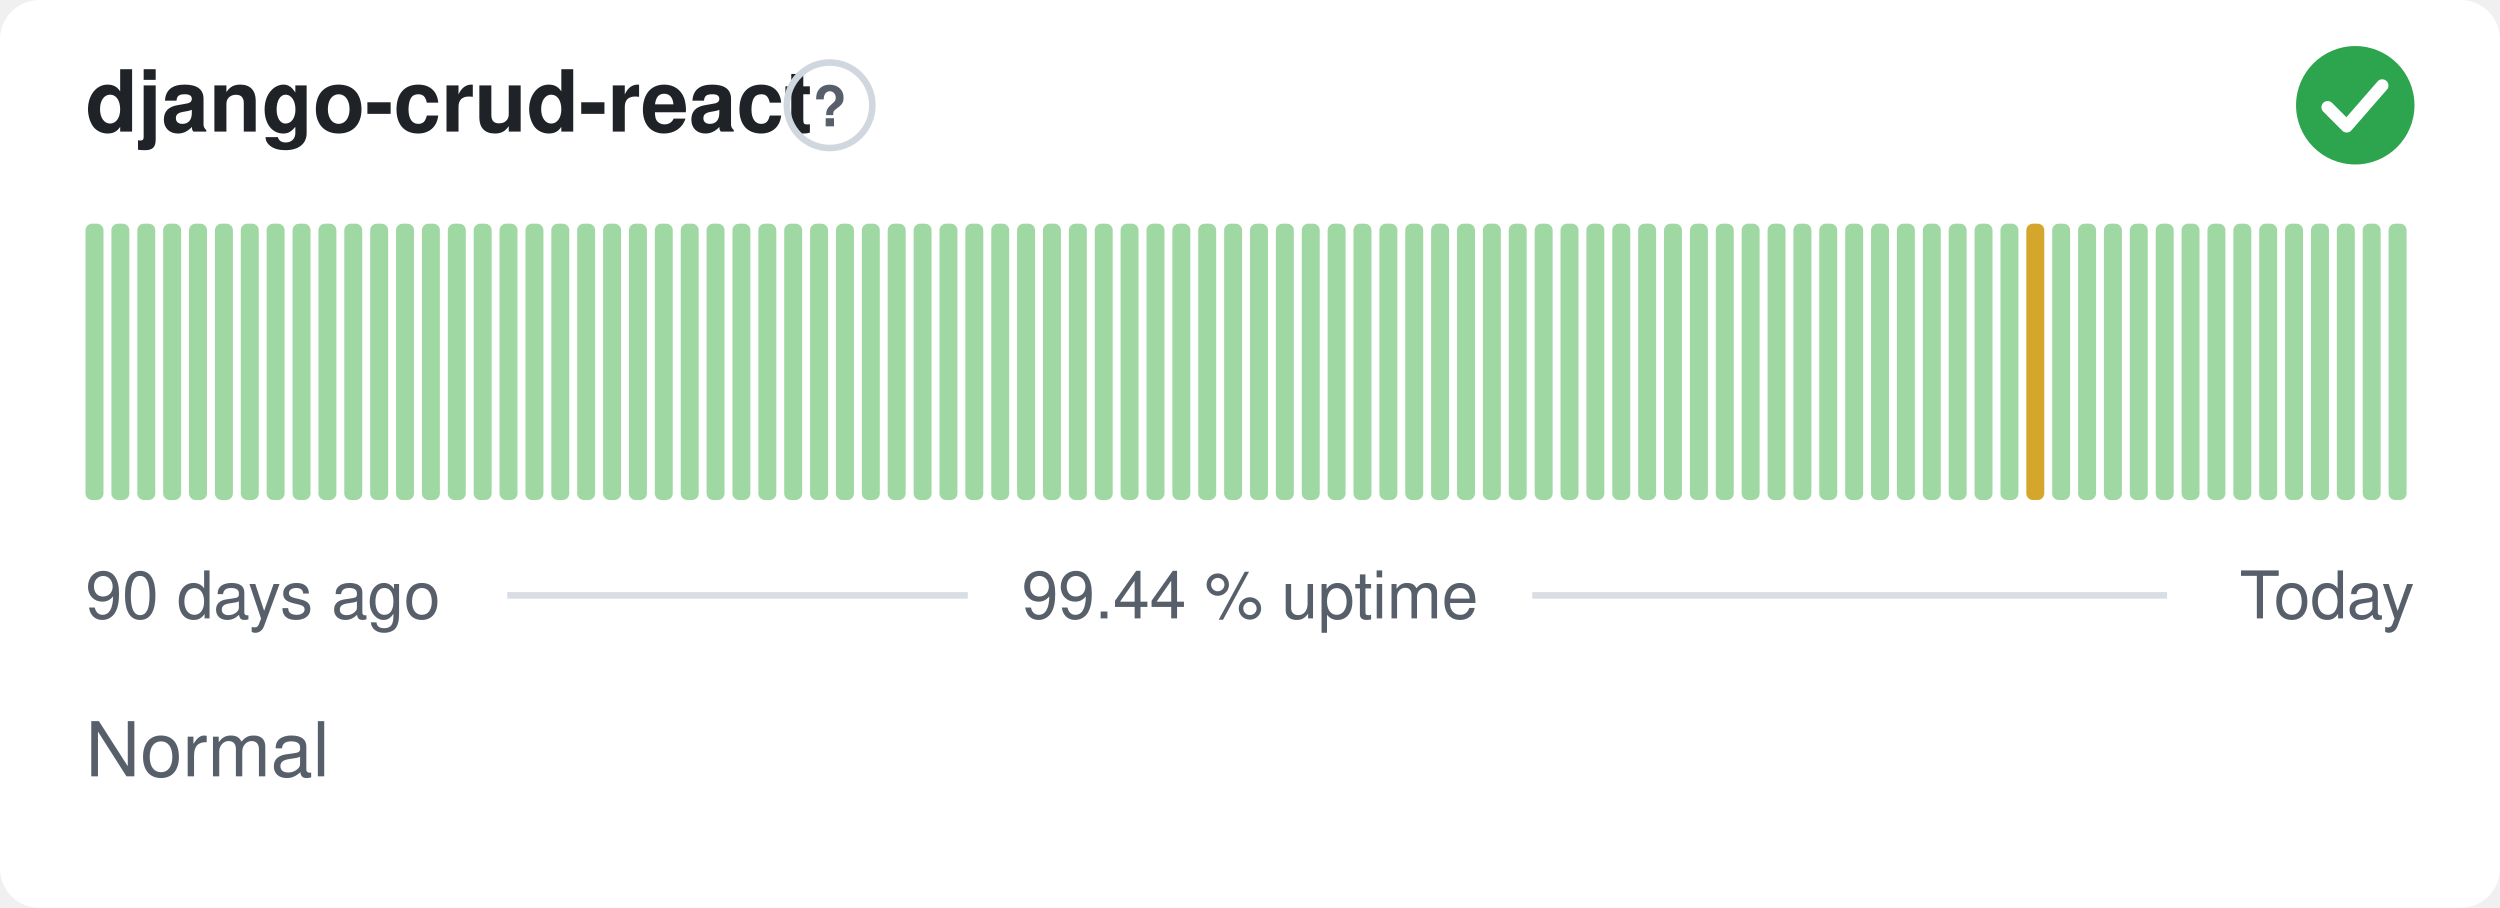
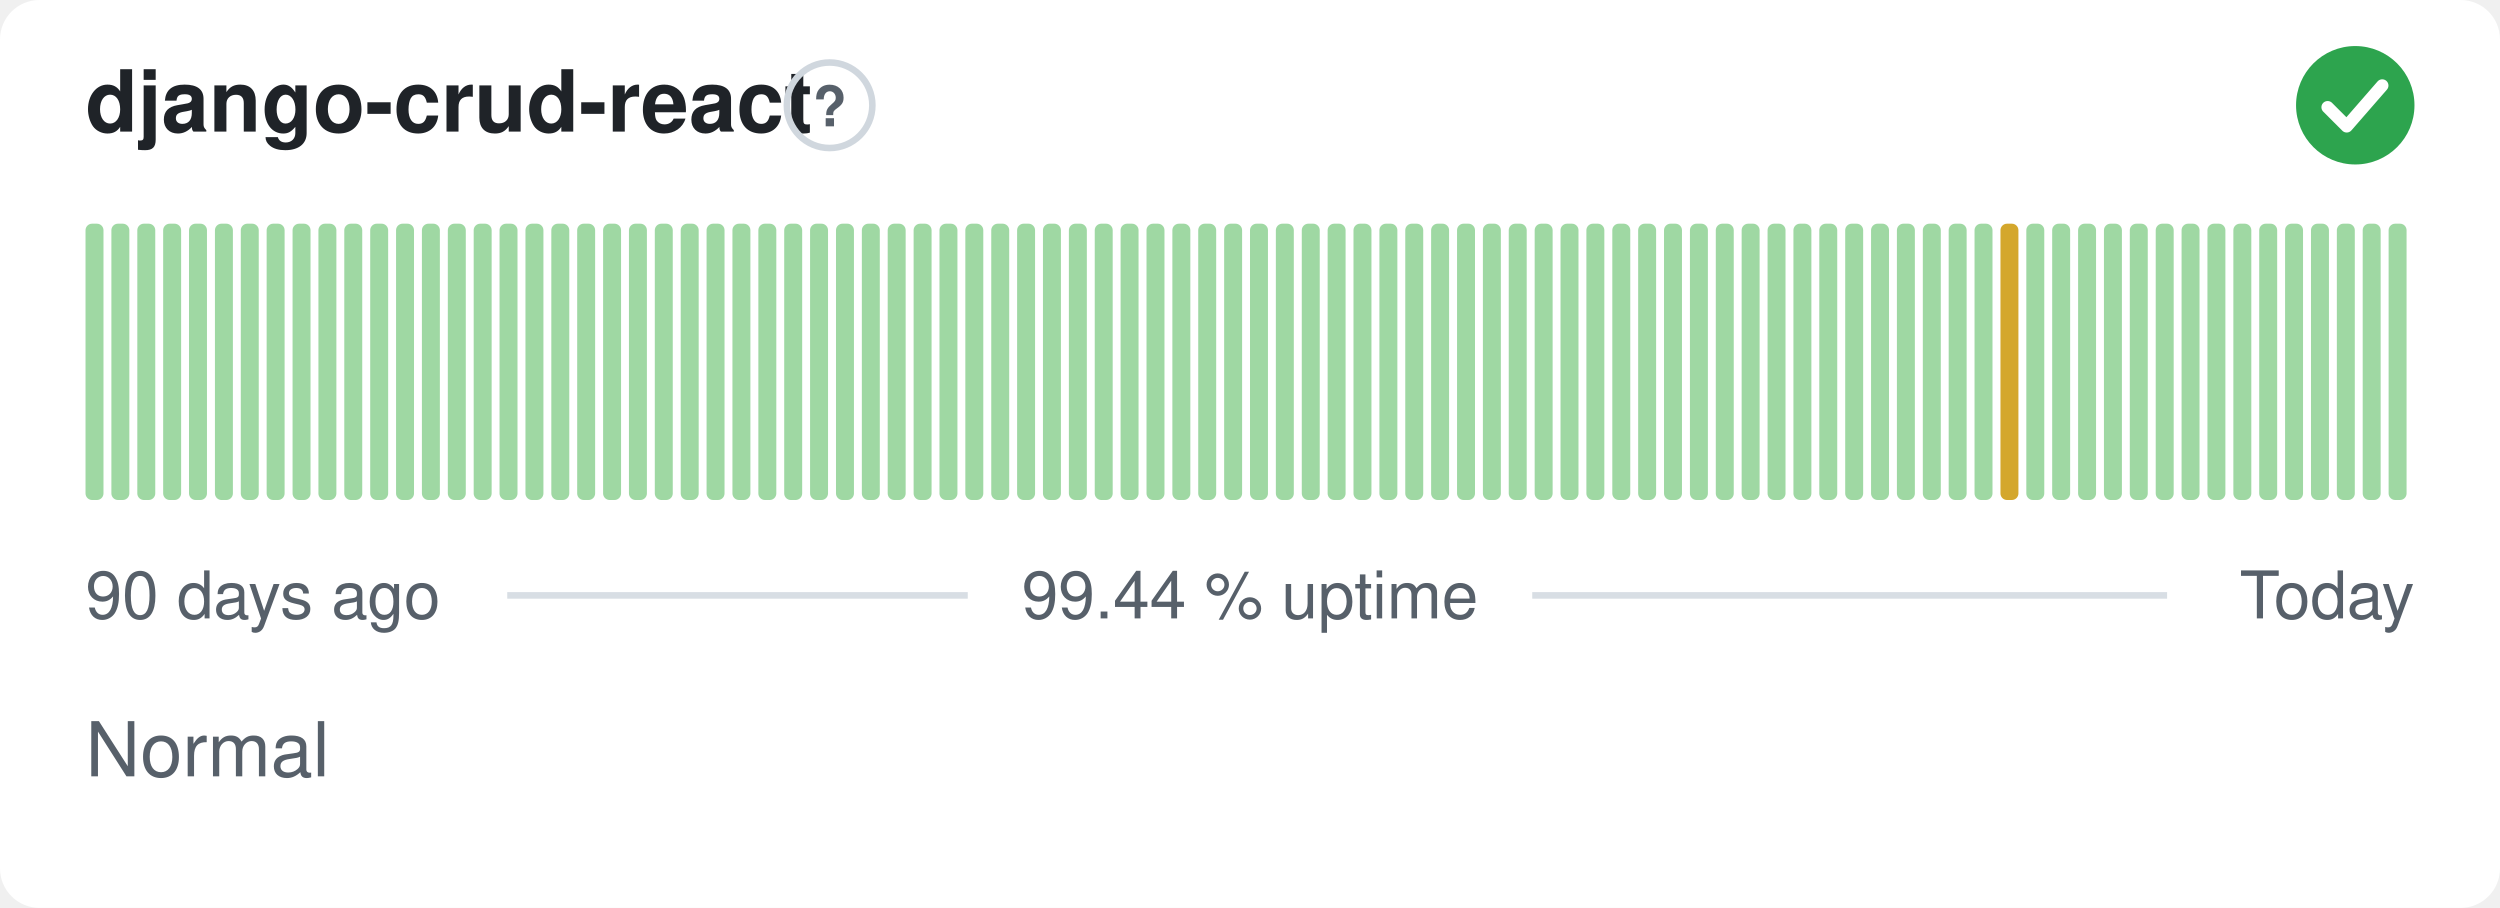
<svg xmlns="http://www.w3.org/2000/svg" width="380" height="138" viewBox="0 0 380 138" role="img" aria-label="django-crud-react: Normal, 99.44 % uptime over the last 90 days" font-family="-apple-system,BlinkMacSystemFont,'Segoe UI',Helvetica,Arial,sans-serif">
  <style>
    @media (prefers-color-scheme: dark) {
      .bg { fill: #0d1117 }
      .title { fill: #e6edf3 }
      .muted { fill: #8b949e }
      .hint { stroke: #30363d }
      .rule { stroke: #30363d }
      .nodata { fill: #21262d }
    }
  </style>
  <rect class="bg" width="380" height="138" rx="6" fill="#ffffff" />
  <text class="title" x="13" y="20" font-size="13" font-weight="600" fill="#1f2328">django-crud-react</text>
  <circle class="hint" cx="126.1" cy="16" r="6.5" fill="none" stroke="#d0d7de" stroke-width="1" />
  <text class="muted" x="126.1" y="19.2" text-anchor="middle" font-size="8.5" font-weight="700" fill="#57606a">?</text>
  <circle cx="358" cy="16" r="9" fill="#2da44e" />
  <path d="M353.80 16.30l2.90 2.90 5.40 -6.20" fill="none" stroke="#fff" stroke-width="1.89" stroke-linecap="round" stroke-linejoin="round" />
  <rect x="13.00" y="34.00" width="2.73" height="42.00" rx="1" fill="#9fd8a3" />
  <rect x="16.93" y="34.00" width="2.73" height="42.00" rx="1" fill="#9fd8a3" />
  <rect x="20.87" y="34.00" width="2.73" height="42.00" rx="1" fill="#9fd8a3" />
  <rect x="24.80" y="34.00" width="2.73" height="42.00" rx="1" fill="#9fd8a3" />
  <rect x="28.73" y="34.00" width="2.73" height="42.00" rx="1" fill="#9fd8a3" />
  <rect x="32.67" y="34.00" width="2.73" height="42.00" rx="1" fill="#9fd8a3" />
  <rect x="36.60" y="34.00" width="2.73" height="42.00" rx="1" fill="#9fd8a3" />
  <rect x="40.53" y="34.00" width="2.73" height="42.00" rx="1" fill="#9fd8a3" />
  <rect x="44.47" y="34.00" width="2.73" height="42.00" rx="1" fill="#9fd8a3" />
  <rect x="48.40" y="34.00" width="2.73" height="42.00" rx="1" fill="#9fd8a3" />
  <rect x="52.33" y="34.00" width="2.73" height="42.00" rx="1" fill="#9fd8a3" />
  <rect x="56.27" y="34.00" width="2.73" height="42.00" rx="1" fill="#9fd8a3" />
  <rect x="60.20" y="34.00" width="2.73" height="42.00" rx="1" fill="#9fd8a3" />
  <rect x="64.13" y="34.00" width="2.73" height="42.00" rx="1" fill="#9fd8a3" />
  <rect x="68.07" y="34.00" width="2.73" height="42.00" rx="1" fill="#9fd8a3" />
  <rect x="72.00" y="34.00" width="2.73" height="42.00" rx="1" fill="#9fd8a3" />
  <rect x="75.93" y="34.00" width="2.73" height="42.00" rx="1" fill="#9fd8a3" />
  <rect x="79.87" y="34.00" width="2.73" height="42.00" rx="1" fill="#9fd8a3" />
  <rect x="83.80" y="34.00" width="2.73" height="42.00" rx="1" fill="#9fd8a3" />
  <rect x="87.73" y="34.00" width="2.73" height="42.00" rx="1" fill="#9fd8a3" />
  <rect x="91.67" y="34.00" width="2.73" height="42.00" rx="1" fill="#9fd8a3" />
  <rect x="95.60" y="34.00" width="2.73" height="42.00" rx="1" fill="#9fd8a3" />
  <rect x="99.53" y="34.00" width="2.73" height="42.00" rx="1" fill="#9fd8a3" />
  <rect x="103.47" y="34.00" width="2.73" height="42.00" rx="1" fill="#9fd8a3" />
  <rect x="107.40" y="34.00" width="2.73" height="42.00" rx="1" fill="#9fd8a3" />
  <rect x="111.33" y="34.00" width="2.73" height="42.00" rx="1" fill="#9fd8a3" />
  <rect x="115.27" y="34.00" width="2.73" height="42.00" rx="1" fill="#9fd8a3" />
  <rect x="119.20" y="34.00" width="2.73" height="42.00" rx="1" fill="#9fd8a3" />
  <rect x="123.13" y="34.00" width="2.73" height="42.00" rx="1" fill="#9fd8a3" />
  <rect x="127.07" y="34.00" width="2.73" height="42.00" rx="1" fill="#9fd8a3" />
  <rect x="131.00" y="34.00" width="2.73" height="42.00" rx="1" fill="#9fd8a3" />
  <rect x="134.93" y="34.00" width="2.73" height="42.00" rx="1" fill="#9fd8a3" />
  <rect x="138.87" y="34.00" width="2.73" height="42.00" rx="1" fill="#9fd8a3" />
  <rect x="142.80" y="34.00" width="2.73" height="42.00" rx="1" fill="#9fd8a3" />
  <rect x="146.73" y="34.00" width="2.73" height="42.00" rx="1" fill="#9fd8a3" />
  <rect x="150.67" y="34.00" width="2.73" height="42.00" rx="1" fill="#9fd8a3" />
  <rect x="154.60" y="34.00" width="2.73" height="42.00" rx="1" fill="#9fd8a3" />
  <rect x="158.53" y="34.00" width="2.73" height="42.00" rx="1" fill="#9fd8a3" />
  <rect x="162.47" y="34.00" width="2.73" height="42.00" rx="1" fill="#9fd8a3" />
  <rect x="166.40" y="34.00" width="2.73" height="42.00" rx="1" fill="#9fd8a3" />
  <rect x="170.33" y="34.00" width="2.73" height="42.00" rx="1" fill="#9fd8a3" />
  <rect x="174.27" y="34.00" width="2.73" height="42.00" rx="1" fill="#9fd8a3" />
  <rect x="178.20" y="34.00" width="2.73" height="42.00" rx="1" fill="#9fd8a3" />
  <rect x="182.13" y="34.00" width="2.73" height="42.00" rx="1" fill="#9fd8a3" />
  <rect x="186.07" y="34.00" width="2.73" height="42.00" rx="1" fill="#9fd8a3" />
  <rect x="190.00" y="34.00" width="2.73" height="42.00" rx="1" fill="#9fd8a3" />
  <rect x="193.93" y="34.00" width="2.73" height="42.00" rx="1" fill="#9fd8a3" />
  <rect x="197.87" y="34.00" width="2.73" height="42.00" rx="1" fill="#9fd8a3" />
  <rect x="201.80" y="34.00" width="2.73" height="42.00" rx="1" fill="#9fd8a3" />
  <rect x="205.73" y="34.00" width="2.73" height="42.00" rx="1" fill="#9fd8a3" />
  <rect x="209.67" y="34.00" width="2.73" height="42.00" rx="1" fill="#9fd8a3" />
  <rect x="213.60" y="34.00" width="2.73" height="42.00" rx="1" fill="#9fd8a3" />
  <rect x="217.53" y="34.00" width="2.73" height="42.00" rx="1" fill="#9fd8a3" />
  <rect x="221.47" y="34.00" width="2.73" height="42.00" rx="1" fill="#9fd8a3" />
  <rect x="225.40" y="34.00" width="2.73" height="42.00" rx="1" fill="#9fd8a3" />
  <rect x="229.33" y="34.00" width="2.73" height="42.00" rx="1" fill="#9fd8a3" />
  <rect x="233.27" y="34.00" width="2.73" height="42.00" rx="1" fill="#9fd8a3" />
  <rect x="237.20" y="34.00" width="2.73" height="42.00" rx="1" fill="#9fd8a3" />
  <rect x="241.13" y="34.00" width="2.73" height="42.00" rx="1" fill="#9fd8a3" />
  <rect x="245.07" y="34.00" width="2.73" height="42.00" rx="1" fill="#9fd8a3" />
  <rect x="249.00" y="34.00" width="2.73" height="42.00" rx="1" fill="#9fd8a3" />
  <rect x="252.93" y="34.00" width="2.73" height="42.00" rx="1" fill="#9fd8a3" />
  <rect x="256.87" y="34.00" width="2.73" height="42.00" rx="1" fill="#9fd8a3" />
  <rect x="260.80" y="34.00" width="2.73" height="42.00" rx="1" fill="#9fd8a3" />
  <rect x="264.73" y="34.00" width="2.73" height="42.00" rx="1" fill="#9fd8a3" />
  <rect x="268.67" y="34.00" width="2.73" height="42.00" rx="1" fill="#9fd8a3" />
  <rect x="272.60" y="34.00" width="2.73" height="42.00" rx="1" fill="#9fd8a3" />
  <rect x="276.53" y="34.00" width="2.73" height="42.00" rx="1" fill="#9fd8a3" />
  <rect x="280.47" y="34.00" width="2.73" height="42.00" rx="1" fill="#9fd8a3" />
  <rect x="284.40" y="34.00" width="2.73" height="42.00" rx="1" fill="#9fd8a3" />
  <rect x="288.33" y="34.00" width="2.73" height="42.00" rx="1" fill="#9fd8a3" />
  <rect x="292.27" y="34.00" width="2.73" height="42.00" rx="1" fill="#9fd8a3" />
  <rect x="296.20" y="34.00" width="2.73" height="42.00" rx="1" fill="#9fd8a3" />
  <rect x="300.13" y="34.00" width="2.73" height="42.00" rx="1" fill="#9fd8a3" />
-   <rect x="304.07" y="34.00" width="2.73" height="42.00" rx="1" fill="#9fd8a3" />
-   <rect x="308.00" y="34.00" width="2.73" height="42.00" rx="1" fill="#d4a72c" />
+   <rect x="304.07" y="34.00" width="2.73" height="42.00" rx="1" fill="#d4a72c" />
+   <rect x="308.00" y="34.00" width="2.73" height="42.00" rx="1" fill="#9fd8a3" />
  <rect x="311.93" y="34.00" width="2.73" height="42.00" rx="1" fill="#9fd8a3" />
  <rect x="315.87" y="34.00" width="2.73" height="42.00" rx="1" fill="#9fd8a3" />
  <rect x="319.80" y="34.00" width="2.73" height="42.00" rx="1" fill="#9fd8a3" />
  <rect x="323.73" y="34.00" width="2.73" height="42.00" rx="1" fill="#9fd8a3" />
  <rect x="327.67" y="34.00" width="2.73" height="42.00" rx="1" fill="#9fd8a3" />
  <rect x="331.60" y="34.00" width="2.73" height="42.00" rx="1" fill="#9fd8a3" />
  <rect x="335.53" y="34.00" width="2.73" height="42.00" rx="1" fill="#9fd8a3" />
  <rect x="339.47" y="34.00" width="2.73" height="42.00" rx="1" fill="#9fd8a3" />
  <rect x="343.40" y="34.00" width="2.73" height="42.00" rx="1" fill="#9fd8a3" />
  <rect x="347.33" y="34.00" width="2.73" height="42.00" rx="1" fill="#9fd8a3" />
  <rect x="351.27" y="34.00" width="2.73" height="42.00" rx="1" fill="#9fd8a3" />
  <rect x="355.20" y="34.00" width="2.73" height="42.00" rx="1" fill="#9fd8a3" />
  <rect x="359.13" y="34.00" width="2.73" height="42.00" rx="1" fill="#9fd8a3" />
  <rect x="363.07" y="34.00" width="2.73" height="42.00" rx="1" fill="#9fd8a3" />
  <text class="muted" x="13" y="94" font-size="10" fill="#57606a">90 days ago</text>
  <text class="muted" x="190" y="94" text-anchor="middle" font-size="10" fill="#57606a">99.44 % uptime</text>
  <text class="muted" x="367" y="94" text-anchor="end" font-size="10" fill="#57606a">Today</text>
  <line class="rule" x1="77.1" y1="90.5" x2="147.1" y2="90.5" stroke="#d8dee4" stroke-width="1" />
  <line class="rule" x1="232.9" y1="90.5" x2="329.4" y2="90.5" stroke="#d8dee4" stroke-width="1" />
  <text class="muted" x="13" y="118" font-size="11.5" fill="#57606a">Normal</text>
</svg>
